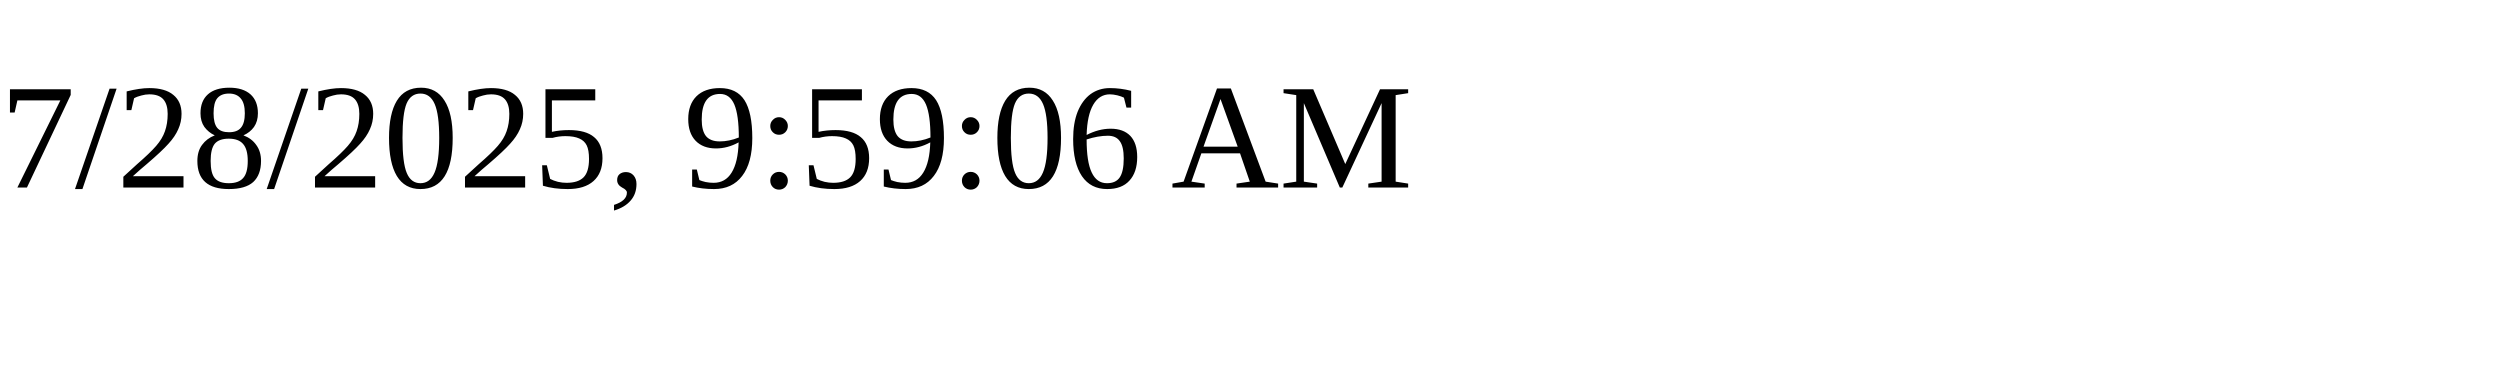
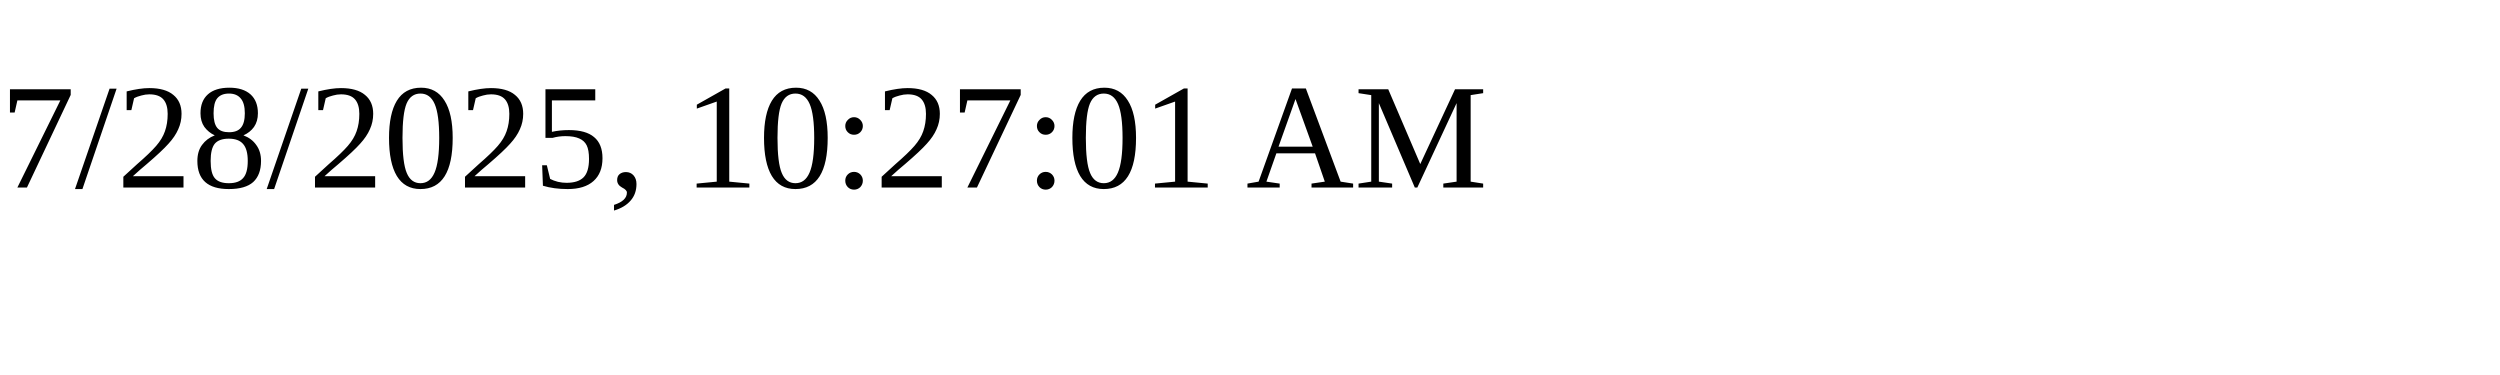
<svg xmlns="http://www.w3.org/2000/svg" height="30" width="200">
-   <text x="0" y="15">7/28/2025, 9:59:06 AM</text>
+   <text x="0" y="15">7/28/2025, 10:27:01 AM</text>
</svg>
